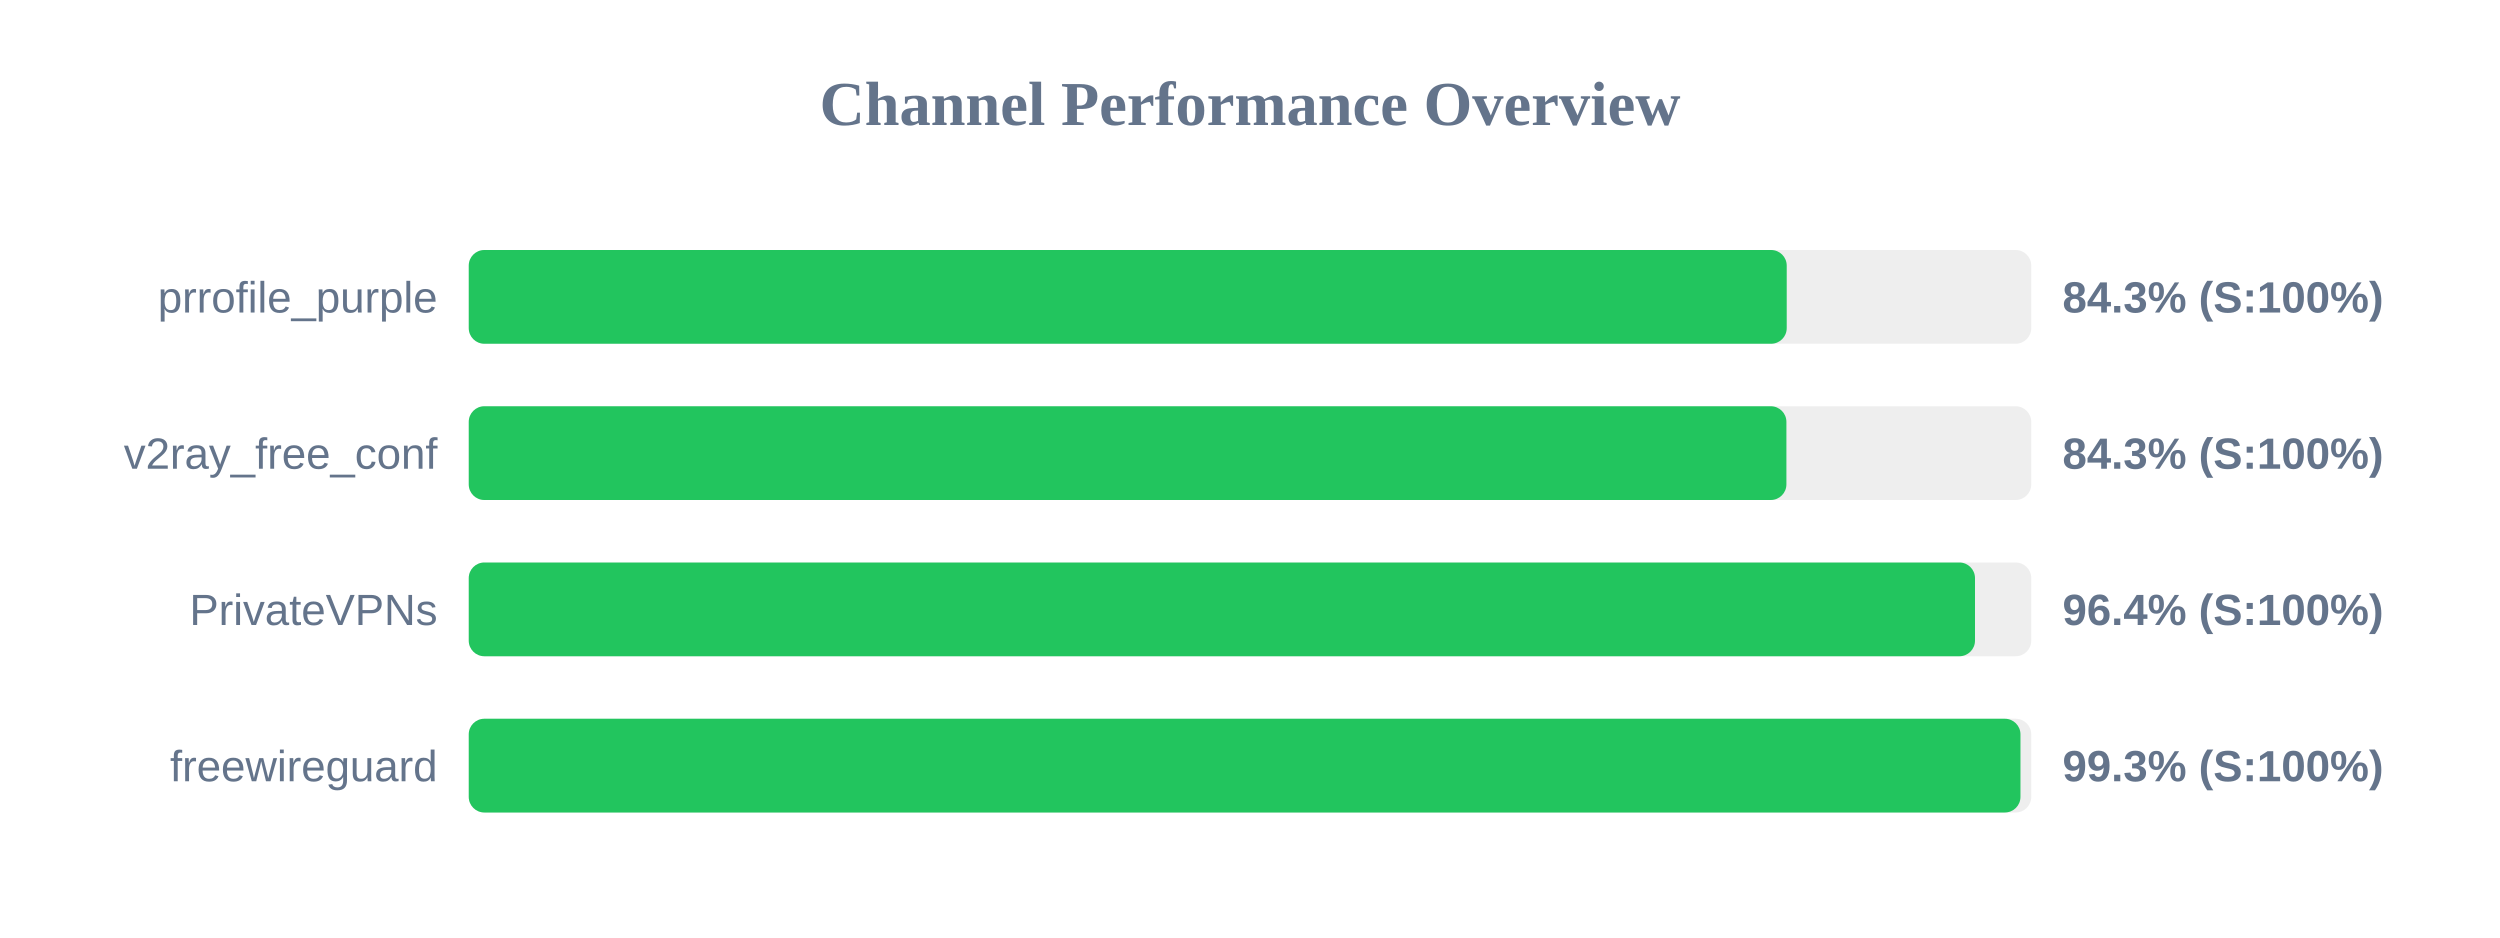
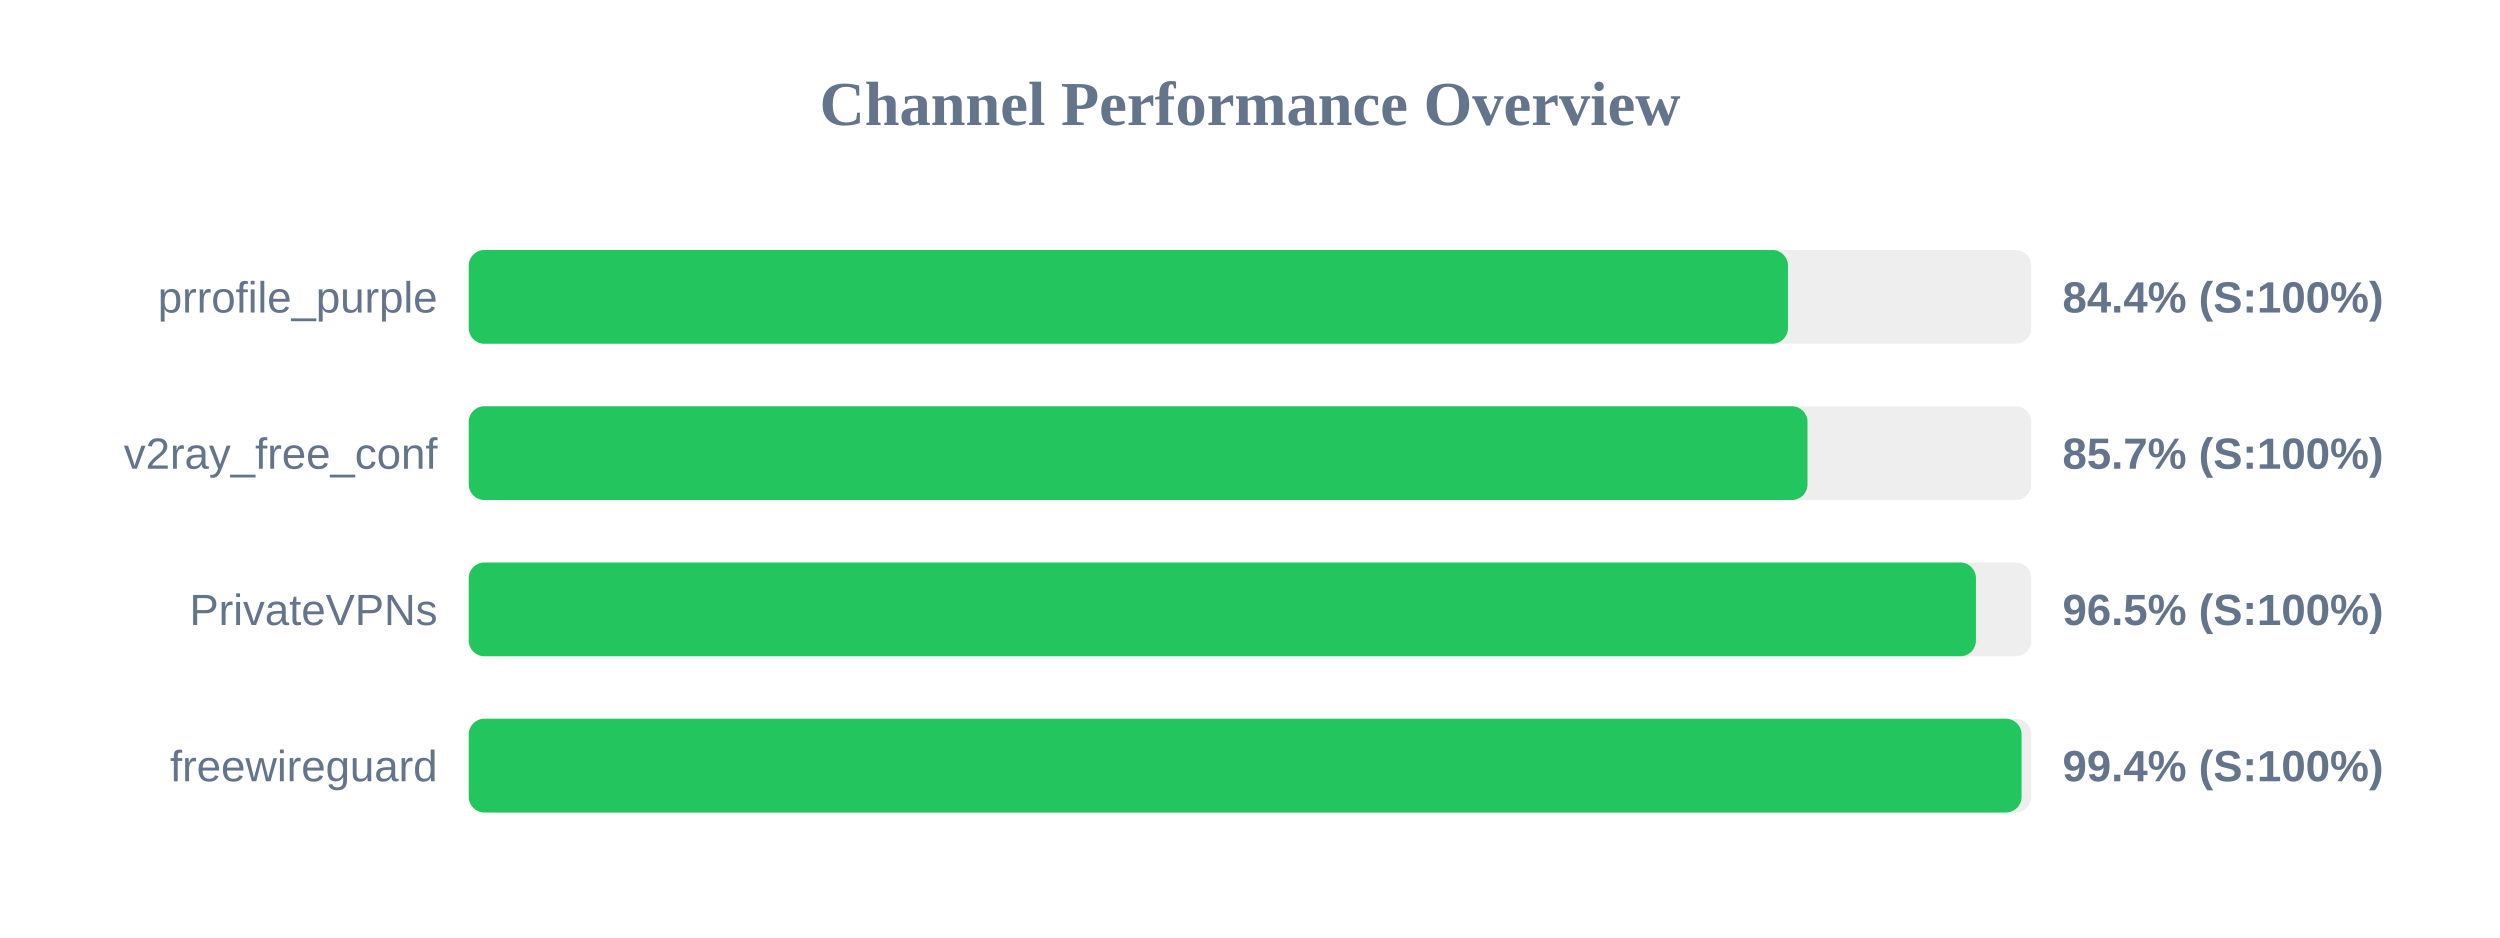
<svg xmlns="http://www.w3.org/2000/svg" width="800" height="300" version="1.1">
  <style>
        .row { font: 14px Arial; fill: #64748b; }
        .score { font: bold 14px Arial; fill: #64748b; }
    </style>
  <text x="400" y="40" text-anchor="middle" font-size="20px" font-weight="bold" fill="#64748b">Channel Performance Overview</text>
  <rect x="150" y="80" width="500" height="30" fill="#eee" rx="5" />
-   <rect x="150" y="80" width="421.75" height="30" fill="#22c55e" rx="5" />
+   <rect x="150" y="80" width="422.15" height="30" fill="#22c55e" rx="5" />
  <text x="140" y="100" text-anchor="end" class="row">prrofile_purple</text>
-   <text x="660" y="100" text-anchor="start" class="score">84.3% (S:100%)</text>
+   <text x="660" y="100" text-anchor="start" class="score">84.4% (S:100%)</text>
  <rect x="150" y="130" width="500" height="30" fill="#eee" rx="5" />
-   <rect x="150" y="130" width="421.65" height="30" fill="#22c55e" rx="5" />
+   <rect x="150" y="130" width="428.4" height="30" fill="#22c55e" rx="5" />
  <text x="140" y="150" text-anchor="end" class="row">v2ray_free_conf</text>
-   <text x="660" y="150" text-anchor="start" class="score">84.3% (S:100%)</text>
+   <text x="660" y="150" text-anchor="start" class="score">85.7% (S:100%)</text>
  <rect x="150" y="180" width="500" height="30" fill="#eee" rx="5" />
-   <rect x="150" y="180" width="482.0" height="30" fill="#22c55e" rx="5" />
+   <rect x="150" y="180" width="482.3" height="30" fill="#22c55e" rx="5" />
  <text x="140" y="200" text-anchor="end" class="row">PrivateVPNs</text>
-   <text x="660" y="200" text-anchor="start" class="score">96.4% (S:100%)</text>
+   <text x="660" y="200" text-anchor="start" class="score">96.5% (S:100%)</text>
  <rect x="150" y="230" width="500" height="30" fill="#eee" rx="5" />
-   <rect x="150" y="230" width="496.55" height="30" fill="#22c55e" rx="5" />
+   <rect x="150" y="230" width="496.9" height="30" fill="#22c55e" rx="5" />
  <text x="140" y="250" text-anchor="end" class="row">freewireguard</text>
-   <text x="660" y="250" text-anchor="start" class="score">99.3% (S:100%)</text>
+   <text x="660" y="250" text-anchor="start" class="score">99.4% (S:100%)</text>
</svg>
